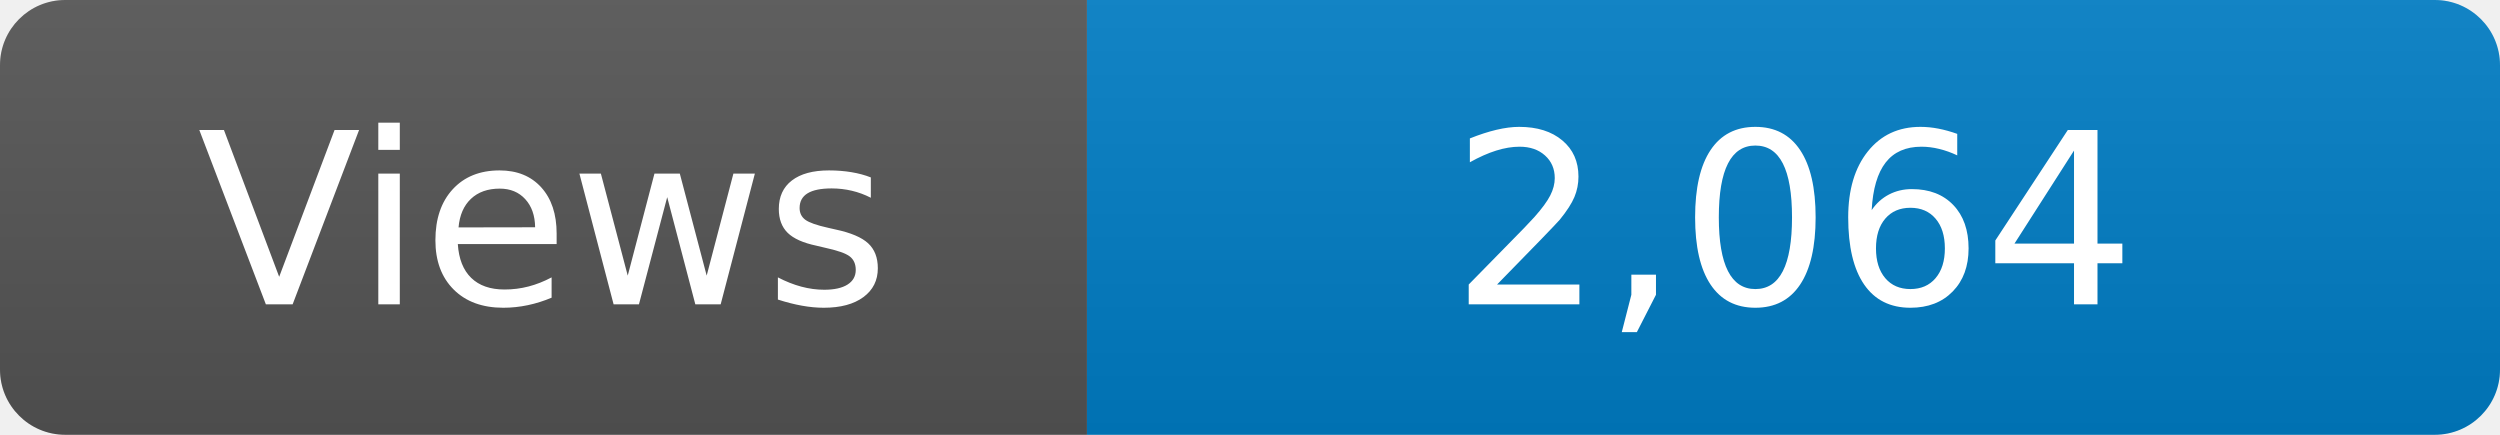
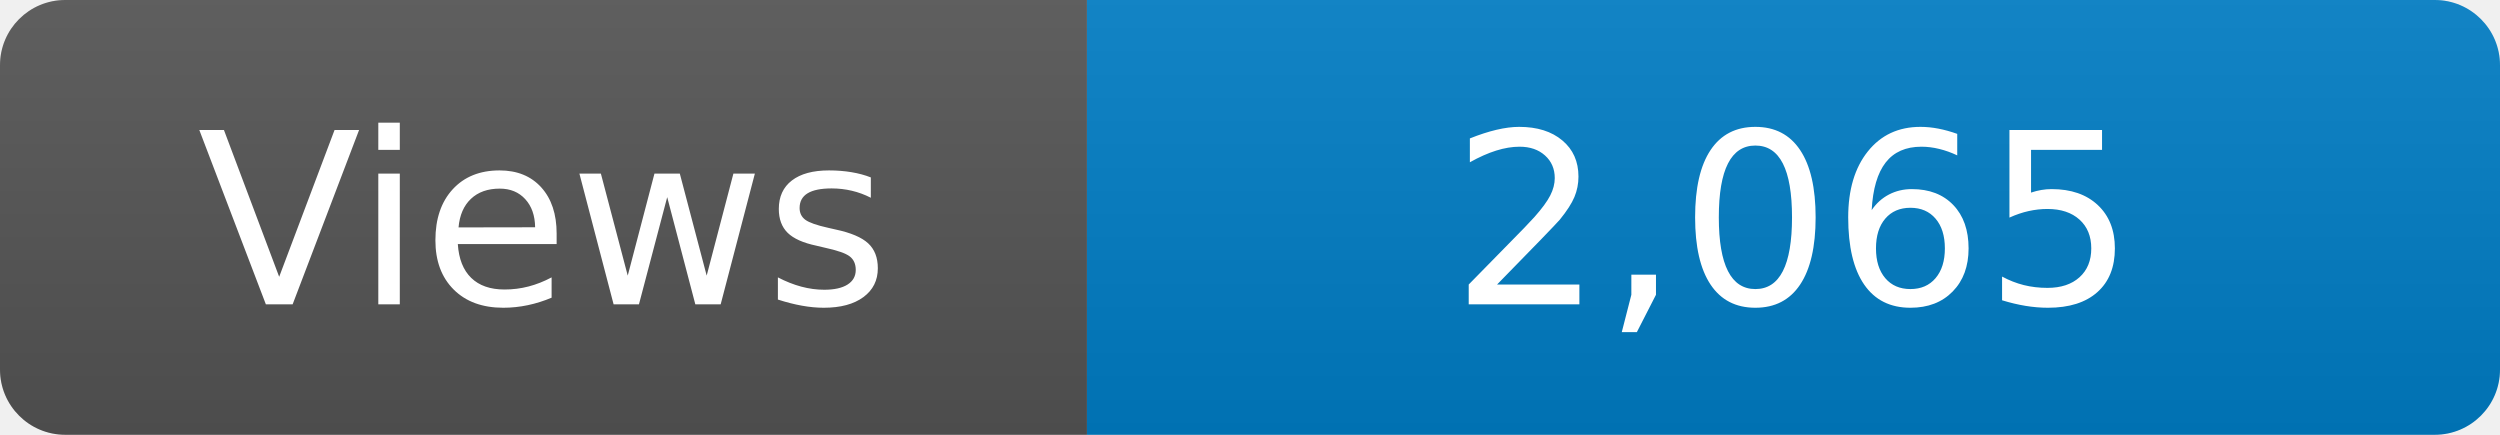
<svg xmlns="http://www.w3.org/2000/svg" width="115" height="20" role="img" aria-label="Maintained?: yes">
  <linearGradient id="s" x2="0" y2="100%">
    <stop offset="0" stop-color="#bbb" stop-opacity=".1" />
    <stop offset="1" stop-opacity=".1" />
  </linearGradient>
  <clipPath id="r">
    <rect width="115" height="20" rx="3" fill="#fff" />
  </clipPath>
  <g clip-path="url(#r)">
    <rect width="50" height="20" fill="#555" />
    <rect x="50" width="160" height="20" fill="#007ec6" />
    <rect width="115" height="20" fill="url(#s)" />
  </g>
  <g fill="#fff" text-anchor="middle" font-family="Verdana,Geneva,DejaVu Sans,sans-serif" font-size="110">
    <text x="250" y="140" transform="scale(.1)" fill="#fff">Views</text>
-     <text x="825" y="140" transform="scale(.1)" fill="#fff">2,064</text>
+     <text x="825" y="140" transform="scale(.1)" fill="#fff">2,065</text>
  </g>
</svg>
